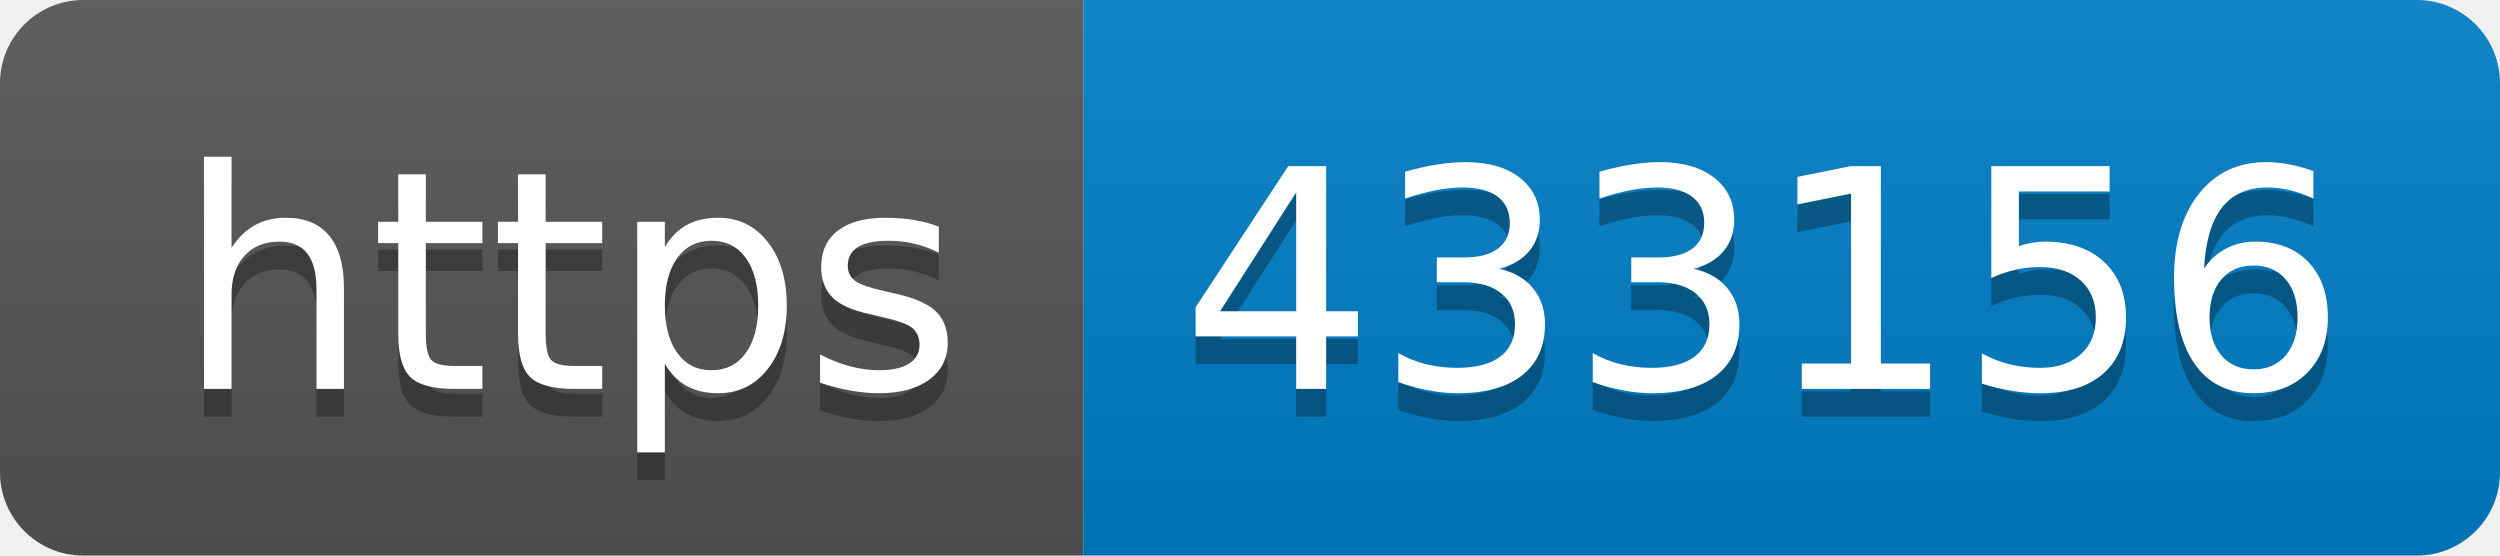
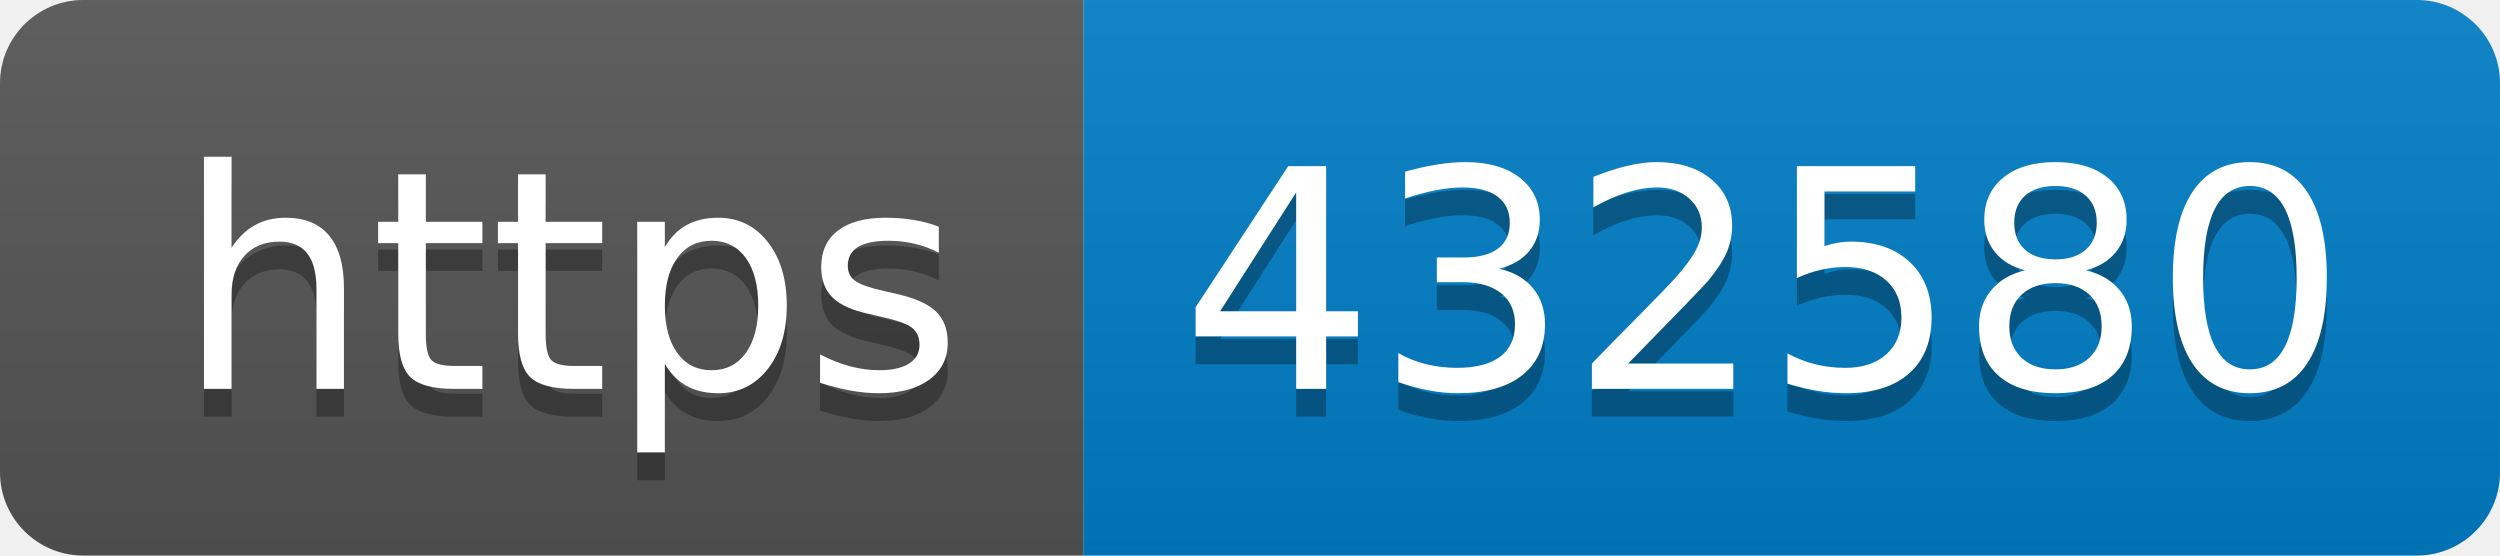
- <svg xmlns="http://www.w3.org/2000/svg" width="90" height="20" role="img" aria-label="https: 433156">
+ <svg xmlns="http://www.w3.org/2000/svg" width="90" height="20" role="img" aria-label="https: 432580">
  <linearGradient id="s" x2="0" y2="100%">
    <stop offset="0" stop-color="#bbb" stop-opacity=".1" />
    <stop offset="1" stop-opacity=".1" />
  </linearGradient>
  <clipPath id="r">
    <rect width="90" height="20" rx="3" fill="#fff" />
  </clipPath>
  <g clip-path="url(#r)">
    <rect width="39" height="20" fill="#555" />
    <rect x="39" width="51" height="20" fill="#007ec6" />
    <rect width="90" height="20" fill="url(#s)" />
  </g>
  <g fill="#fff" text-anchor="middle" font-family="Verdana,Geneva,DejaVu Sans,sans-serif" text-rendering="geometricPrecision" font-size="110">
    <text aria-hidden="true" x="205" y="150" fill="#010101" fill-opacity=".3" transform="scale(.1)" textLength="290">https</text>
    <text x="205" y="140" transform="scale(.1)" fill="#fff" textLength="290">https</text>
-     <text aria-hidden="true" x="635" y="150" fill="#010101" fill-opacity=".3" transform="scale(.1)" textLength="410">433156</text>
-     <text x="635" y="140" transform="scale(.1)" fill="#fff" textLength="410">433156</text>
+     <text aria-hidden="true" x="635" y="150" fill="#010101" fill-opacity=".3" transform="scale(.1)" textLength="410">432580</text>
+     <text x="635" y="140" transform="scale(.1)" fill="#fff" textLength="410">432580</text>
  </g>
</svg>
